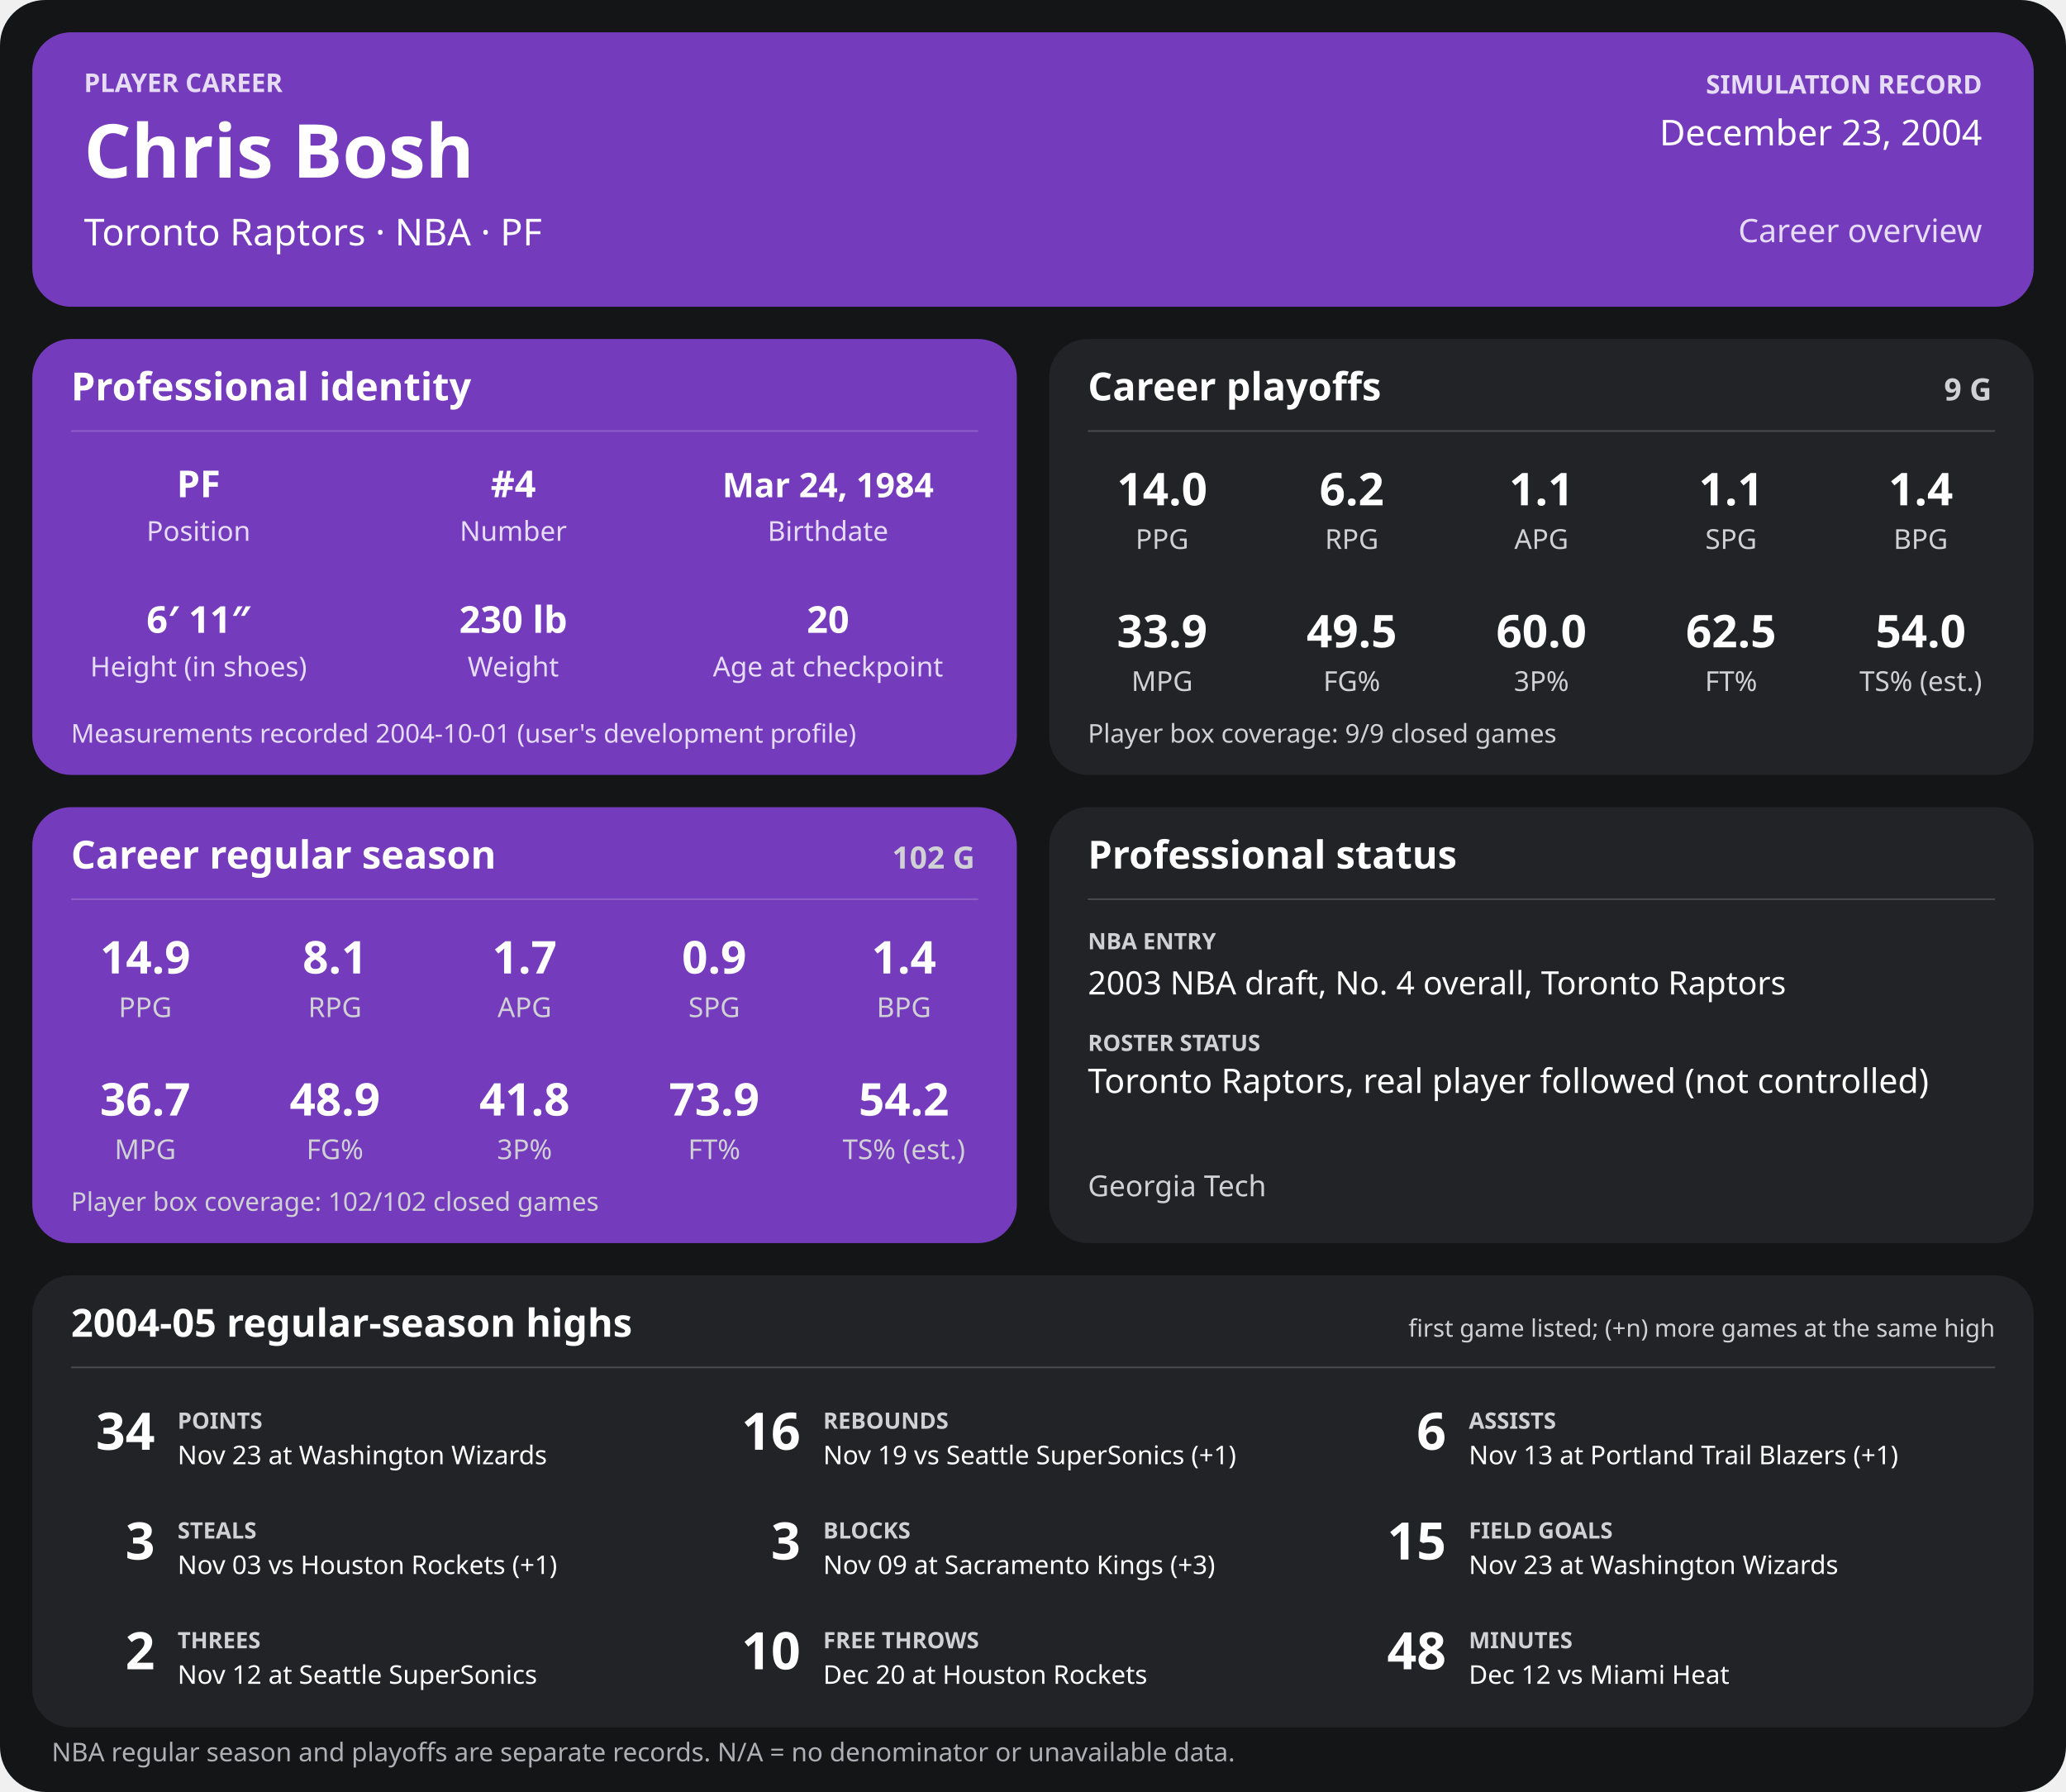
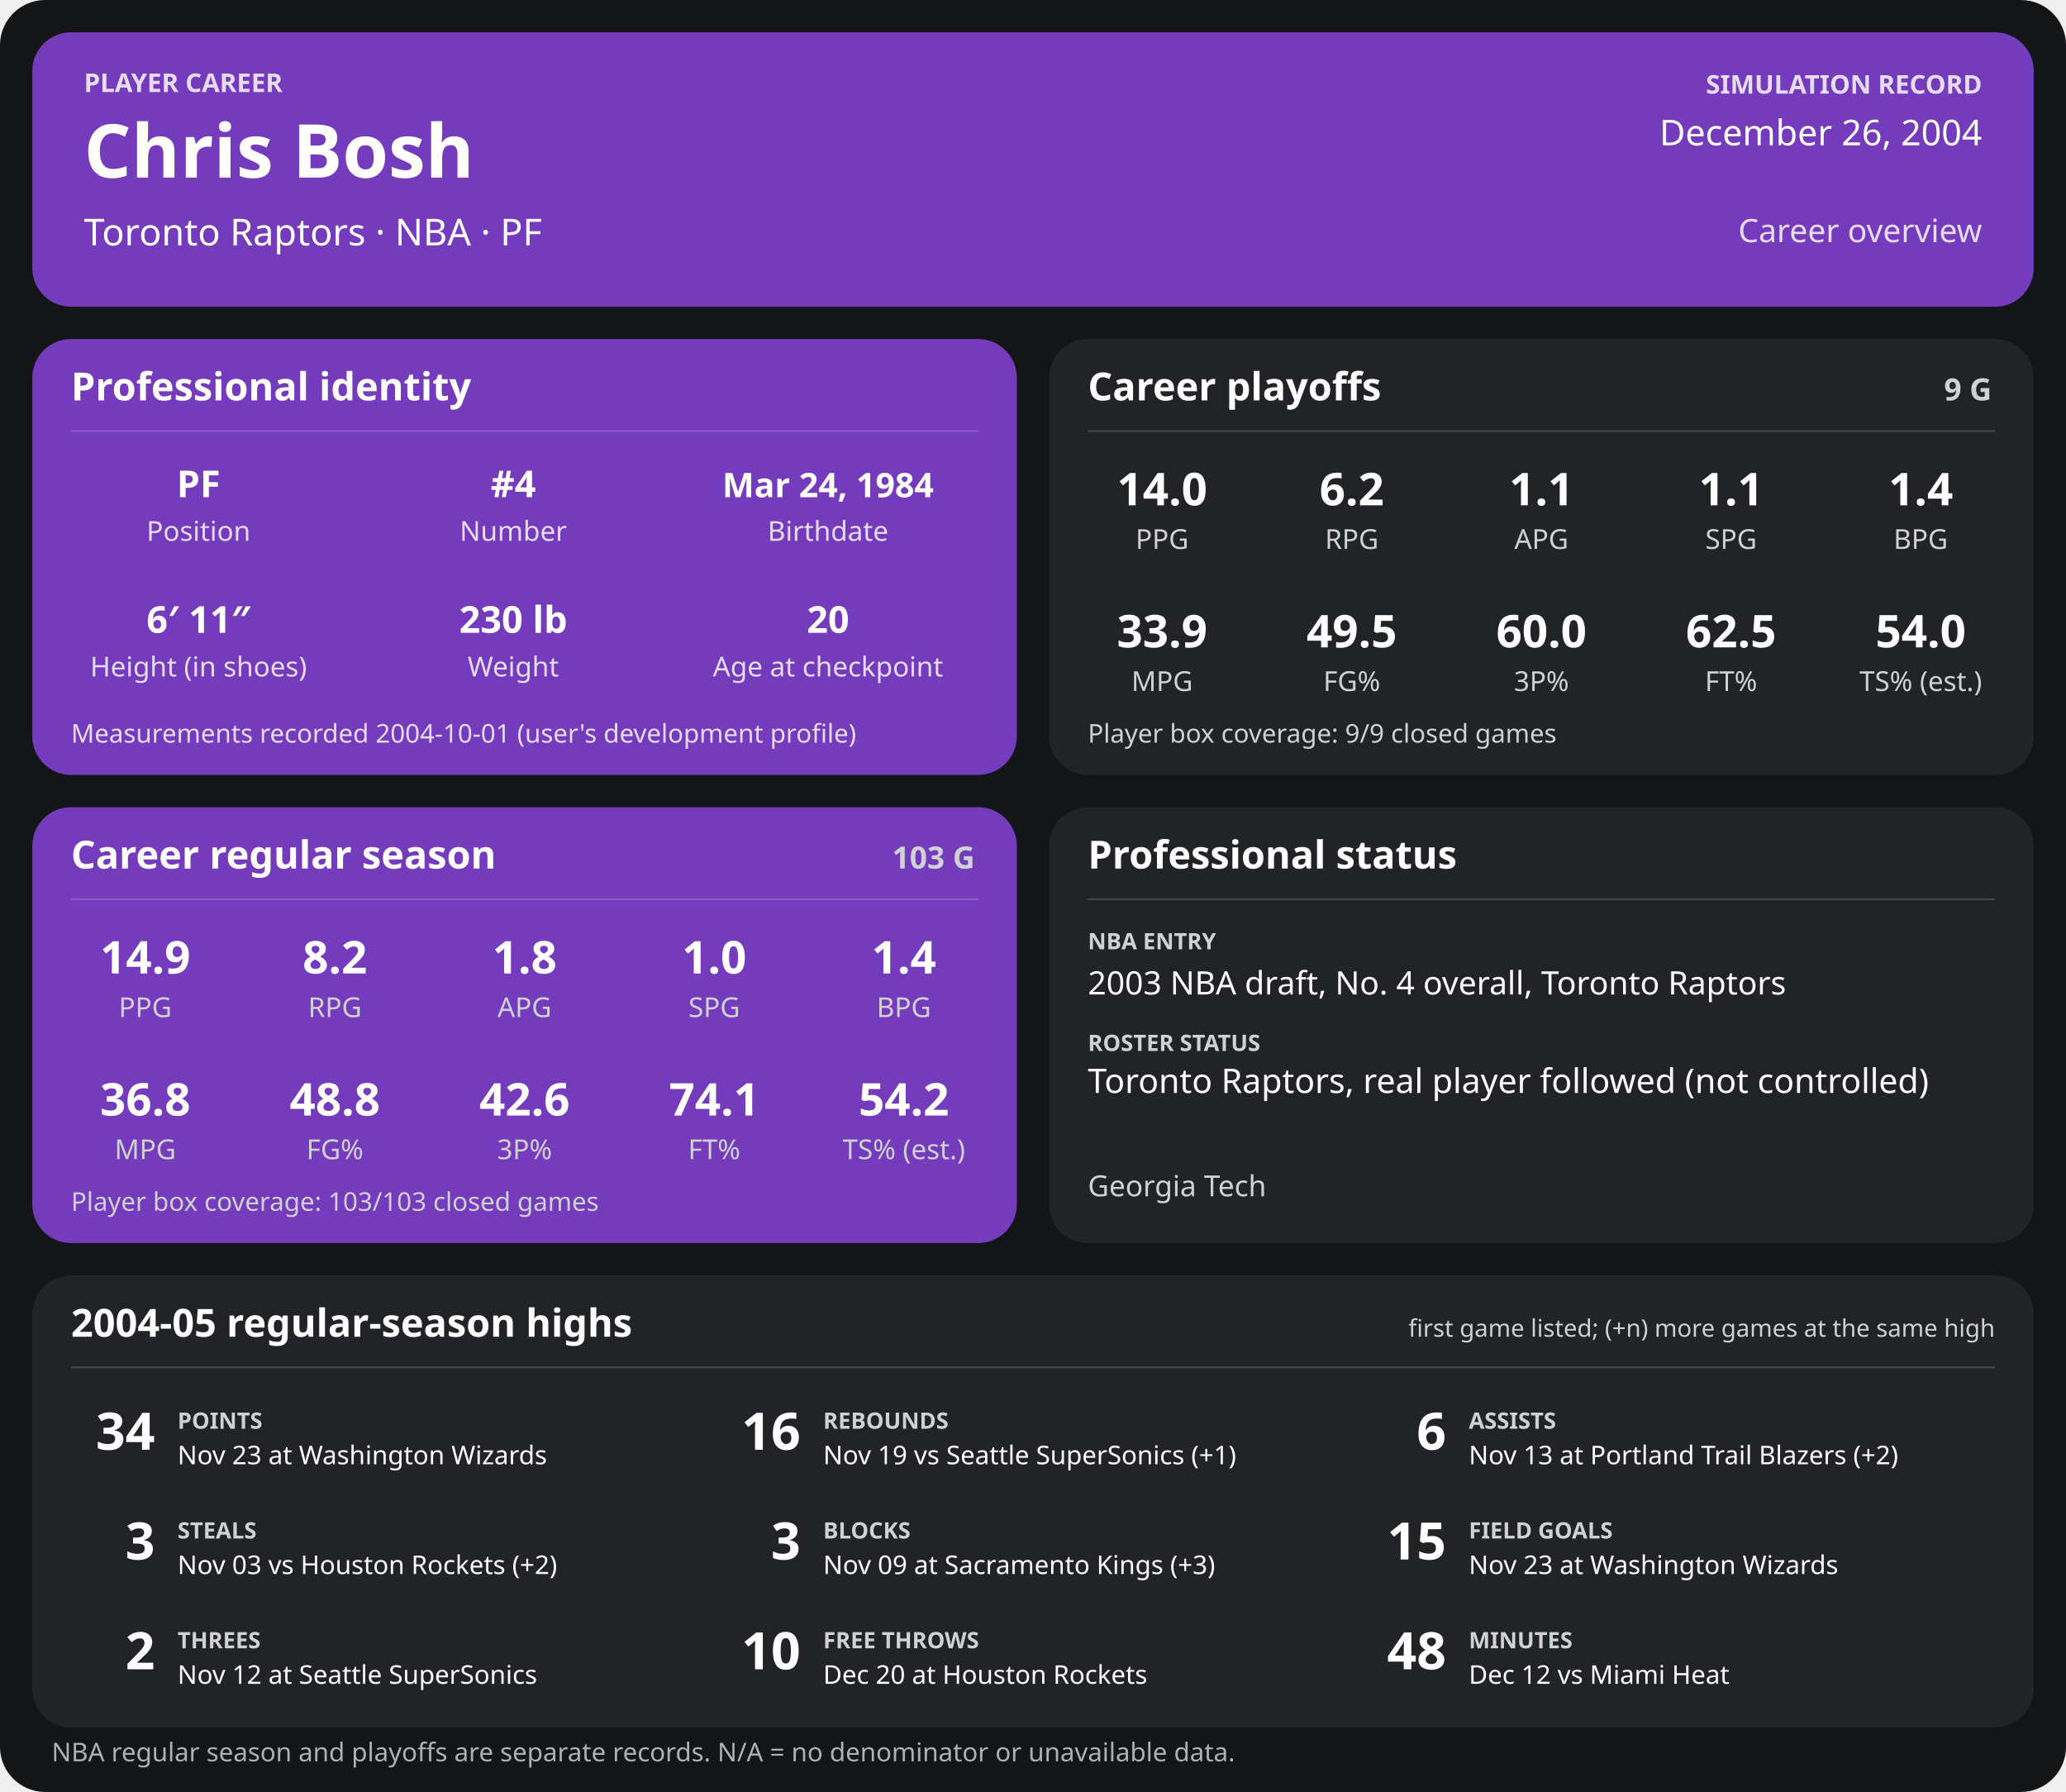
<svg xmlns="http://www.w3.org/2000/svg" width="1280" height="1110" viewBox="0 0 1280 1110" role="img" aria-labelledby="title desc">
  <rect width="1280" height="1110" rx="28" fill="#141517" />
  <g>
    <rect x="20" y="20" width="1240" height="170" rx="24" fill="#753bbd" />
    <text x="52" y="57" font-family="sans-serif" fill="#e6dcf5" font-size="16" font-weight="700" text-anchor="start">PLAYER CAREER</text>
    <text x="52" y="110" font-family="sans-serif" fill="#ffffff" font-size="46" font-weight="700" text-anchor="start">Chris Bosh</text>
    <text x="52" y="152" font-family="sans-serif" fill="#ffffff" font-size="23" font-weight="400" text-anchor="start">Toronto Raptors  ·  NBA  ·  PF</text>
    <text x="1228" y="58" font-family="sans-serif" fill="#e6dcf5" font-size="16" font-weight="700" text-anchor="end">SIMULATION RECORD</text>
-     <text x="1228" y="90" font-family="sans-serif" fill="#ffffff" font-size="22" font-weight="500" text-anchor="end">December 23, 2004</text>
+     <text x="1228" y="90" font-family="sans-serif" fill="#ffffff" font-size="22" font-weight="500" text-anchor="end">December 26, 2004</text>
    <text x="1228" y="150" font-family="sans-serif" fill="#e6dcf5" font-size="20" font-weight="500" text-anchor="end">Career overview</text>
    <rect x="20" y="210" width="610" height="270" rx="24" fill="#753bbd" />
    <text x="44" y="248" font-family="sans-serif" fill="#ffffff" font-size="24" font-weight="700" text-anchor="start">Professional identity</text>
    <line x1="44" y1="267" x2="606" y2="267" stroke="#ffffff" stroke-opacity="0.18" />
    <text x="123" y="308" font-family="sans-serif" fill="#ffffff" font-size="23" font-weight="600" text-anchor="middle">PF</text>
    <text x="123" y="335" font-family="sans-serif" fill="#e6dcf5" font-size="17" font-weight="400" text-anchor="middle">Position</text>
    <text x="318" y="308" font-family="sans-serif" fill="#ffffff" font-size="23" font-weight="600" text-anchor="middle">#4</text>
    <text x="318" y="335" font-family="sans-serif" fill="#e6dcf5" font-size="17" font-weight="400" text-anchor="middle">Number</text>
    <text x="513" y="308" font-family="sans-serif" fill="#ffffff" font-size="21" font-weight="600" text-anchor="middle">Mar 24, 1984</text>
    <text x="513" y="335" font-family="sans-serif" fill="#e6dcf5" font-size="17" font-weight="400" text-anchor="middle">Birthdate</text>
    <text x="123" y="392" font-family="sans-serif" fill="#ffffff" font-size="23" font-weight="600" text-anchor="middle">6′ 11″</text>
    <text x="123" y="419" font-family="sans-serif" fill="#e6dcf5" font-size="17" font-weight="400" text-anchor="middle">Height (in shoes)</text>
    <text x="318" y="392" font-family="sans-serif" fill="#ffffff" font-size="23" font-weight="600" text-anchor="middle">230 lb</text>
    <text x="318" y="419" font-family="sans-serif" fill="#e6dcf5" font-size="17" font-weight="400" text-anchor="middle">Weight</text>
    <text x="513" y="392" font-family="sans-serif" fill="#ffffff" font-size="23" font-weight="600" text-anchor="middle">20</text>
    <text x="513" y="419" font-family="sans-serif" fill="#e6dcf5" font-size="17" font-weight="400" text-anchor="middle">Age at checkpoint</text>
    <text x="44" y="460" font-family="sans-serif" fill="#e6dcf5" font-size="16" font-weight="400" text-anchor="start">Measurements recorded 2004-10-01 (user's development profile)</text>
    <rect x="650" y="210" width="610" height="270" rx="24" fill="#222326" />
    <text x="674" y="248" font-family="sans-serif" fill="#ffffff" font-size="24" font-weight="700" text-anchor="start">Career playoffs</text>
    <text x="1234" y="248" font-family="sans-serif" fill="#d0d1d4" font-size="19" font-weight="700" text-anchor="end">9 G</text>
    <line x1="674" y1="267" x2="1236" y2="267" stroke="#ffffff" stroke-opacity="0.18" />
    <text x="720.0" y="313" font-family="sans-serif" fill="#ffffff" font-size="28" font-weight="600" text-anchor="middle">14.0</text>
    <text x="720.0" y="340" font-family="sans-serif" fill="#d0d1d4" font-size="17" font-weight="400" text-anchor="middle">PPG</text>
    <text x="837.5" y="313" font-family="sans-serif" fill="#ffffff" font-size="28" font-weight="600" text-anchor="middle">6.2</text>
    <text x="837.5" y="340" font-family="sans-serif" fill="#d0d1d4" font-size="17" font-weight="400" text-anchor="middle">RPG</text>
    <text x="955.0" y="313" font-family="sans-serif" fill="#ffffff" font-size="28" font-weight="600" text-anchor="middle">1.1</text>
    <text x="955.0" y="340" font-family="sans-serif" fill="#d0d1d4" font-size="17" font-weight="400" text-anchor="middle">APG</text>
    <text x="1072.5" y="313" font-family="sans-serif" fill="#ffffff" font-size="28" font-weight="600" text-anchor="middle">1.1</text>
    <text x="1072.5" y="340" font-family="sans-serif" fill="#d0d1d4" font-size="17" font-weight="400" text-anchor="middle">SPG</text>
    <text x="1190.0" y="313" font-family="sans-serif" fill="#ffffff" font-size="28" font-weight="600" text-anchor="middle">1.4</text>
    <text x="1190.0" y="340" font-family="sans-serif" fill="#d0d1d4" font-size="17" font-weight="400" text-anchor="middle">BPG</text>
    <text x="720.0" y="401" font-family="sans-serif" fill="#ffffff" font-size="28" font-weight="600" text-anchor="middle">33.9</text>
    <text x="720.0" y="428" font-family="sans-serif" fill="#d0d1d4" font-size="17" font-weight="400" text-anchor="middle">MPG</text>
    <text x="837.5" y="401" font-family="sans-serif" fill="#ffffff" font-size="28" font-weight="600" text-anchor="middle">49.5</text>
    <text x="837.5" y="428" font-family="sans-serif" fill="#d0d1d4" font-size="17" font-weight="400" text-anchor="middle">FG%</text>
    <text x="955.0" y="401" font-family="sans-serif" fill="#ffffff" font-size="28" font-weight="600" text-anchor="middle">60.0</text>
    <text x="955.0" y="428" font-family="sans-serif" fill="#d0d1d4" font-size="17" font-weight="400" text-anchor="middle">3P%</text>
    <text x="1072.5" y="401" font-family="sans-serif" fill="#ffffff" font-size="28" font-weight="600" text-anchor="middle">62.5</text>
    <text x="1072.5" y="428" font-family="sans-serif" fill="#d0d1d4" font-size="17" font-weight="400" text-anchor="middle">FT%</text>
    <text x="1190.0" y="401" font-family="sans-serif" fill="#ffffff" font-size="28" font-weight="600" text-anchor="middle">54.0</text>
    <text x="1190.0" y="428" font-family="sans-serif" fill="#d0d1d4" font-size="17" font-weight="400" text-anchor="middle">TS% (est.)</text>
    <text x="674" y="460" font-family="sans-serif" fill="#d0d1d4" font-size="16" font-weight="400" text-anchor="start">Player box coverage: 9/9 closed games</text>
    <rect x="20" y="500" width="610" height="270" rx="24" fill="#753bbd" />
    <text x="44" y="538" font-family="sans-serif" fill="#ffffff" font-size="24" font-weight="700" text-anchor="start">Career regular season</text>
-     <text x="604" y="538" font-family="sans-serif" fill="#d0d1d4" font-size="19" font-weight="700" text-anchor="end">102 G</text>
+     <text x="604" y="538" font-family="sans-serif" fill="#d0d1d4" font-size="19" font-weight="700" text-anchor="end">103 G</text>
    <line x1="44" y1="557" x2="606" y2="557" stroke="#ffffff" stroke-opacity="0.18" />
    <text x="90.0" y="603" font-family="sans-serif" fill="#ffffff" font-size="28" font-weight="600" text-anchor="middle">14.9</text>
    <text x="90.0" y="630" font-family="sans-serif" fill="#d0d1d4" font-size="17" font-weight="400" text-anchor="middle">PPG</text>
-     <text x="207.5" y="603" font-family="sans-serif" fill="#ffffff" font-size="28" font-weight="600" text-anchor="middle">8.1</text>
+     <text x="207.5" y="603" font-family="sans-serif" fill="#ffffff" font-size="28" font-weight="600" text-anchor="middle">8.2</text>
    <text x="207.5" y="630" font-family="sans-serif" fill="#d0d1d4" font-size="17" font-weight="400" text-anchor="middle">RPG</text>
-     <text x="325.0" y="603" font-family="sans-serif" fill="#ffffff" font-size="28" font-weight="600" text-anchor="middle">1.7</text>
+     <text x="325.0" y="603" font-family="sans-serif" fill="#ffffff" font-size="28" font-weight="600" text-anchor="middle">1.8</text>
    <text x="325.0" y="630" font-family="sans-serif" fill="#d0d1d4" font-size="17" font-weight="400" text-anchor="middle">APG</text>
-     <text x="442.5" y="603" font-family="sans-serif" fill="#ffffff" font-size="28" font-weight="600" text-anchor="middle">0.9</text>
+     <text x="442.5" y="603" font-family="sans-serif" fill="#ffffff" font-size="28" font-weight="600" text-anchor="middle">1.0</text>
    <text x="442.5" y="630" font-family="sans-serif" fill="#d0d1d4" font-size="17" font-weight="400" text-anchor="middle">SPG</text>
    <text x="560.0" y="603" font-family="sans-serif" fill="#ffffff" font-size="28" font-weight="600" text-anchor="middle">1.4</text>
    <text x="560.0" y="630" font-family="sans-serif" fill="#d0d1d4" font-size="17" font-weight="400" text-anchor="middle">BPG</text>
-     <text x="90.0" y="691" font-family="sans-serif" fill="#ffffff" font-size="28" font-weight="600" text-anchor="middle">36.7</text>
+     <text x="90.0" y="691" font-family="sans-serif" fill="#ffffff" font-size="28" font-weight="600" text-anchor="middle">36.8</text>
    <text x="90.0" y="718" font-family="sans-serif" fill="#d0d1d4" font-size="17" font-weight="400" text-anchor="middle">MPG</text>
-     <text x="207.5" y="691" font-family="sans-serif" fill="#ffffff" font-size="28" font-weight="600" text-anchor="middle">48.9</text>
+     <text x="207.5" y="691" font-family="sans-serif" fill="#ffffff" font-size="28" font-weight="600" text-anchor="middle">48.8</text>
    <text x="207.5" y="718" font-family="sans-serif" fill="#d0d1d4" font-size="17" font-weight="400" text-anchor="middle">FG%</text>
-     <text x="325.0" y="691" font-family="sans-serif" fill="#ffffff" font-size="28" font-weight="600" text-anchor="middle">41.8</text>
+     <text x="325.0" y="691" font-family="sans-serif" fill="#ffffff" font-size="28" font-weight="600" text-anchor="middle">42.6</text>
    <text x="325.0" y="718" font-family="sans-serif" fill="#d0d1d4" font-size="17" font-weight="400" text-anchor="middle">3P%</text>
-     <text x="442.5" y="691" font-family="sans-serif" fill="#ffffff" font-size="28" font-weight="600" text-anchor="middle">73.9</text>
+     <text x="442.5" y="691" font-family="sans-serif" fill="#ffffff" font-size="28" font-weight="600" text-anchor="middle">74.1</text>
    <text x="442.5" y="718" font-family="sans-serif" fill="#d0d1d4" font-size="17" font-weight="400" text-anchor="middle">FT%</text>
    <text x="560.0" y="691" font-family="sans-serif" fill="#ffffff" font-size="28" font-weight="600" text-anchor="middle">54.2</text>
    <text x="560.0" y="718" font-family="sans-serif" fill="#d0d1d4" font-size="17" font-weight="400" text-anchor="middle">TS% (est.)</text>
-     <text x="44" y="750" font-family="sans-serif" fill="#d0d1d4" font-size="16" font-weight="400" text-anchor="start">Player box coverage: 102/102 closed games</text>
+     <text x="44" y="750" font-family="sans-serif" fill="#d0d1d4" font-size="16" font-weight="400" text-anchor="start">Player box coverage: 103/103 closed games</text>
    <rect x="650" y="500" width="610" height="270" rx="24" fill="#222326" />
    <text x="674" y="538" font-family="sans-serif" fill="#ffffff" font-size="24" font-weight="700" text-anchor="start">Professional status</text>
    <line x1="674" y1="557" x2="1236" y2="557" stroke="#ffffff" stroke-opacity="0.18" />
    <text x="674" y="588" font-family="sans-serif" fill="#d0d1d4" font-size="14" font-weight="700" text-anchor="start">NBA ENTRY</text>
    <text x="674" y="616" font-family="sans-serif" fill="#ffffff" font-size="20" font-weight="500" text-anchor="start">2003 NBA draft, No. 4 overall, Toronto Raptors</text>
    <text x="674" y="651" font-family="sans-serif" fill="#d0d1d4" font-size="14" font-weight="700" text-anchor="start">ROSTER STATUS</text>
    <text x="674" y="677" font-family="sans-serif" fill="#ffffff" font-size="21" font-weight="500" text-anchor="start">Toronto Raptors, real player followed (not controlled)</text>
    <text x="674" y="741" font-family="sans-serif" fill="#d0d1d4" font-size="18" font-weight="400" text-anchor="start">Georgia Tech</text>
    <rect x="20" y="790" width="1240" height="280" rx="24" fill="#222326" />
    <text x="44" y="828" font-family="sans-serif" fill="#ffffff" font-size="24" font-weight="700" text-anchor="start">2004-05 regular-season highs</text>
    <text x="1236" y="828" font-family="sans-serif" fill="#d0d1d4" font-size="15" font-weight="400" text-anchor="end">first game listed; (+n) more games at the same high</text>
    <line x1="44" y1="847" x2="1236" y2="847" stroke="#ffffff" stroke-opacity="0.18" />
    <text x="96" y="898" font-family="sans-serif" fill="#ffffff" font-size="32" font-weight="700" text-anchor="end">34</text>
    <text x="110" y="885" font-family="sans-serif" fill="#d0d1d4" font-size="14" font-weight="700" text-anchor="start">POINTS</text>
    <text x="110" y="907" font-family="sans-serif" fill="#ffffff" font-size="16" font-weight="400" text-anchor="start">Nov 23 at Washington Wizards</text>
    <text x="496" y="898" font-family="sans-serif" fill="#ffffff" font-size="32" font-weight="700" text-anchor="end">16</text>
    <text x="510" y="885" font-family="sans-serif" fill="#d0d1d4" font-size="14" font-weight="700" text-anchor="start">REBOUNDS</text>
    <text x="510" y="907" font-family="sans-serif" fill="#ffffff" font-size="16" font-weight="400" text-anchor="start">Nov 19 vs Seattle SuperSonics (+1)</text>
    <text x="896" y="898" font-family="sans-serif" fill="#ffffff" font-size="32" font-weight="700" text-anchor="end">6</text>
    <text x="910" y="885" font-family="sans-serif" fill="#d0d1d4" font-size="14" font-weight="700" text-anchor="start">ASSISTS</text>
-     <text x="910" y="907" font-family="sans-serif" fill="#ffffff" font-size="16" font-weight="400" text-anchor="start">Nov 13 at Portland Trail Blazers (+1)</text>
+     <text x="910" y="907" font-family="sans-serif" fill="#ffffff" font-size="16" font-weight="400" text-anchor="start">Nov 13 at Portland Trail Blazers (+2)</text>
    <text x="96" y="966" font-family="sans-serif" fill="#ffffff" font-size="32" font-weight="700" text-anchor="end">3</text>
    <text x="110" y="953" font-family="sans-serif" fill="#d0d1d4" font-size="14" font-weight="700" text-anchor="start">STEALS</text>
-     <text x="110" y="975" font-family="sans-serif" fill="#ffffff" font-size="16" font-weight="400" text-anchor="start">Nov 03 vs Houston Rockets (+1)</text>
+     <text x="110" y="975" font-family="sans-serif" fill="#ffffff" font-size="16" font-weight="400" text-anchor="start">Nov 03 vs Houston Rockets (+2)</text>
    <text x="496" y="966" font-family="sans-serif" fill="#ffffff" font-size="32" font-weight="700" text-anchor="end">3</text>
    <text x="510" y="953" font-family="sans-serif" fill="#d0d1d4" font-size="14" font-weight="700" text-anchor="start">BLOCKS</text>
    <text x="510" y="975" font-family="sans-serif" fill="#ffffff" font-size="16" font-weight="400" text-anchor="start">Nov 09 at Sacramento Kings (+3)</text>
    <text x="896" y="966" font-family="sans-serif" fill="#ffffff" font-size="32" font-weight="700" text-anchor="end">15</text>
    <text x="910" y="953" font-family="sans-serif" fill="#d0d1d4" font-size="14" font-weight="700" text-anchor="start">FIELD GOALS</text>
    <text x="910" y="975" font-family="sans-serif" fill="#ffffff" font-size="16" font-weight="400" text-anchor="start">Nov 23 at Washington Wizards</text>
    <text x="96" y="1034" font-family="sans-serif" fill="#ffffff" font-size="32" font-weight="700" text-anchor="end">2</text>
    <text x="110" y="1021" font-family="sans-serif" fill="#d0d1d4" font-size="14" font-weight="700" text-anchor="start">THREES</text>
    <text x="110" y="1043" font-family="sans-serif" fill="#ffffff" font-size="16" font-weight="400" text-anchor="start">Nov 12 at Seattle SuperSonics</text>
    <text x="496" y="1034" font-family="sans-serif" fill="#ffffff" font-size="32" font-weight="700" text-anchor="end">10</text>
    <text x="510" y="1021" font-family="sans-serif" fill="#d0d1d4" font-size="14" font-weight="700" text-anchor="start">FREE THROWS</text>
    <text x="510" y="1043" font-family="sans-serif" fill="#ffffff" font-size="16" font-weight="400" text-anchor="start">Dec 20 at Houston Rockets</text>
    <text x="896" y="1034" font-family="sans-serif" fill="#ffffff" font-size="32" font-weight="700" text-anchor="end">48</text>
    <text x="910" y="1021" font-family="sans-serif" fill="#d0d1d4" font-size="14" font-weight="700" text-anchor="start">MINUTES</text>
    <text x="910" y="1043" font-family="sans-serif" fill="#ffffff" font-size="16" font-weight="400" text-anchor="start">Dec 12 vs Miami Heat</text>
    <text x="32" y="1091" font-family="sans-serif" fill="#aeb0b5" font-size="16" font-weight="400" text-anchor="start">NBA regular season and playoffs are separate records. N/A = no denominator or unavailable data.</text>
  </g>
</svg>
